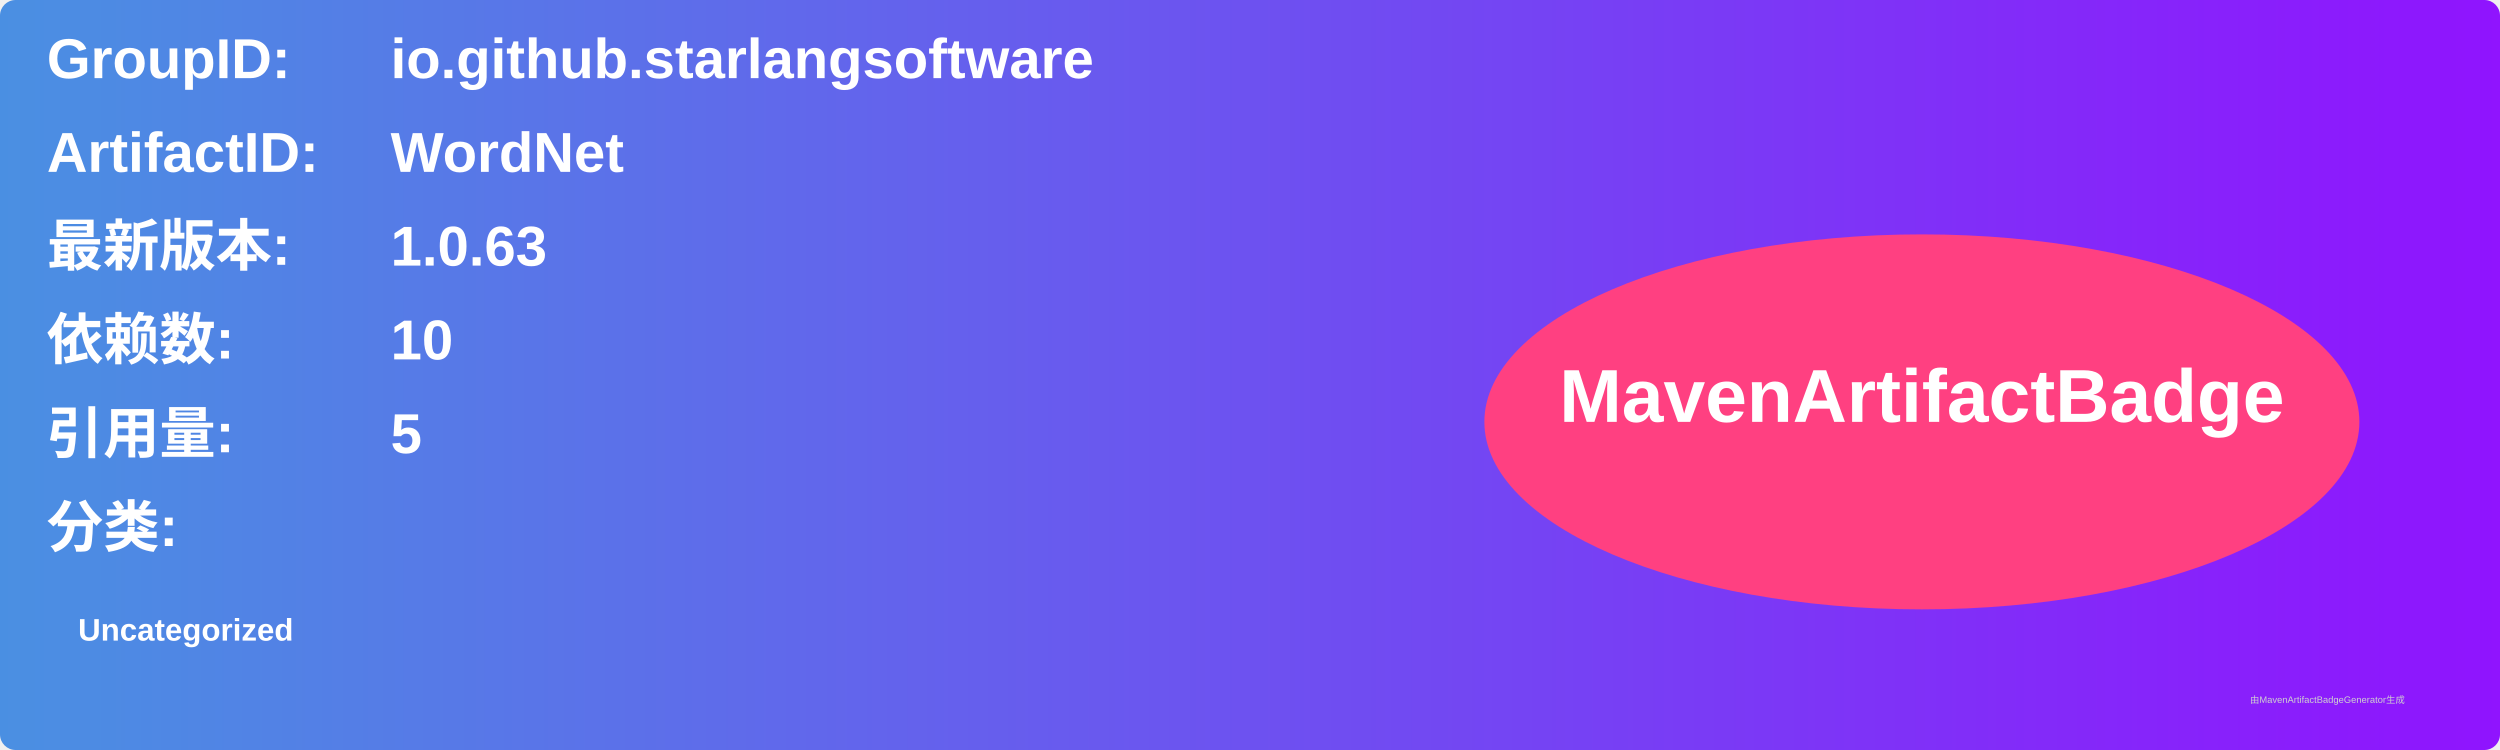
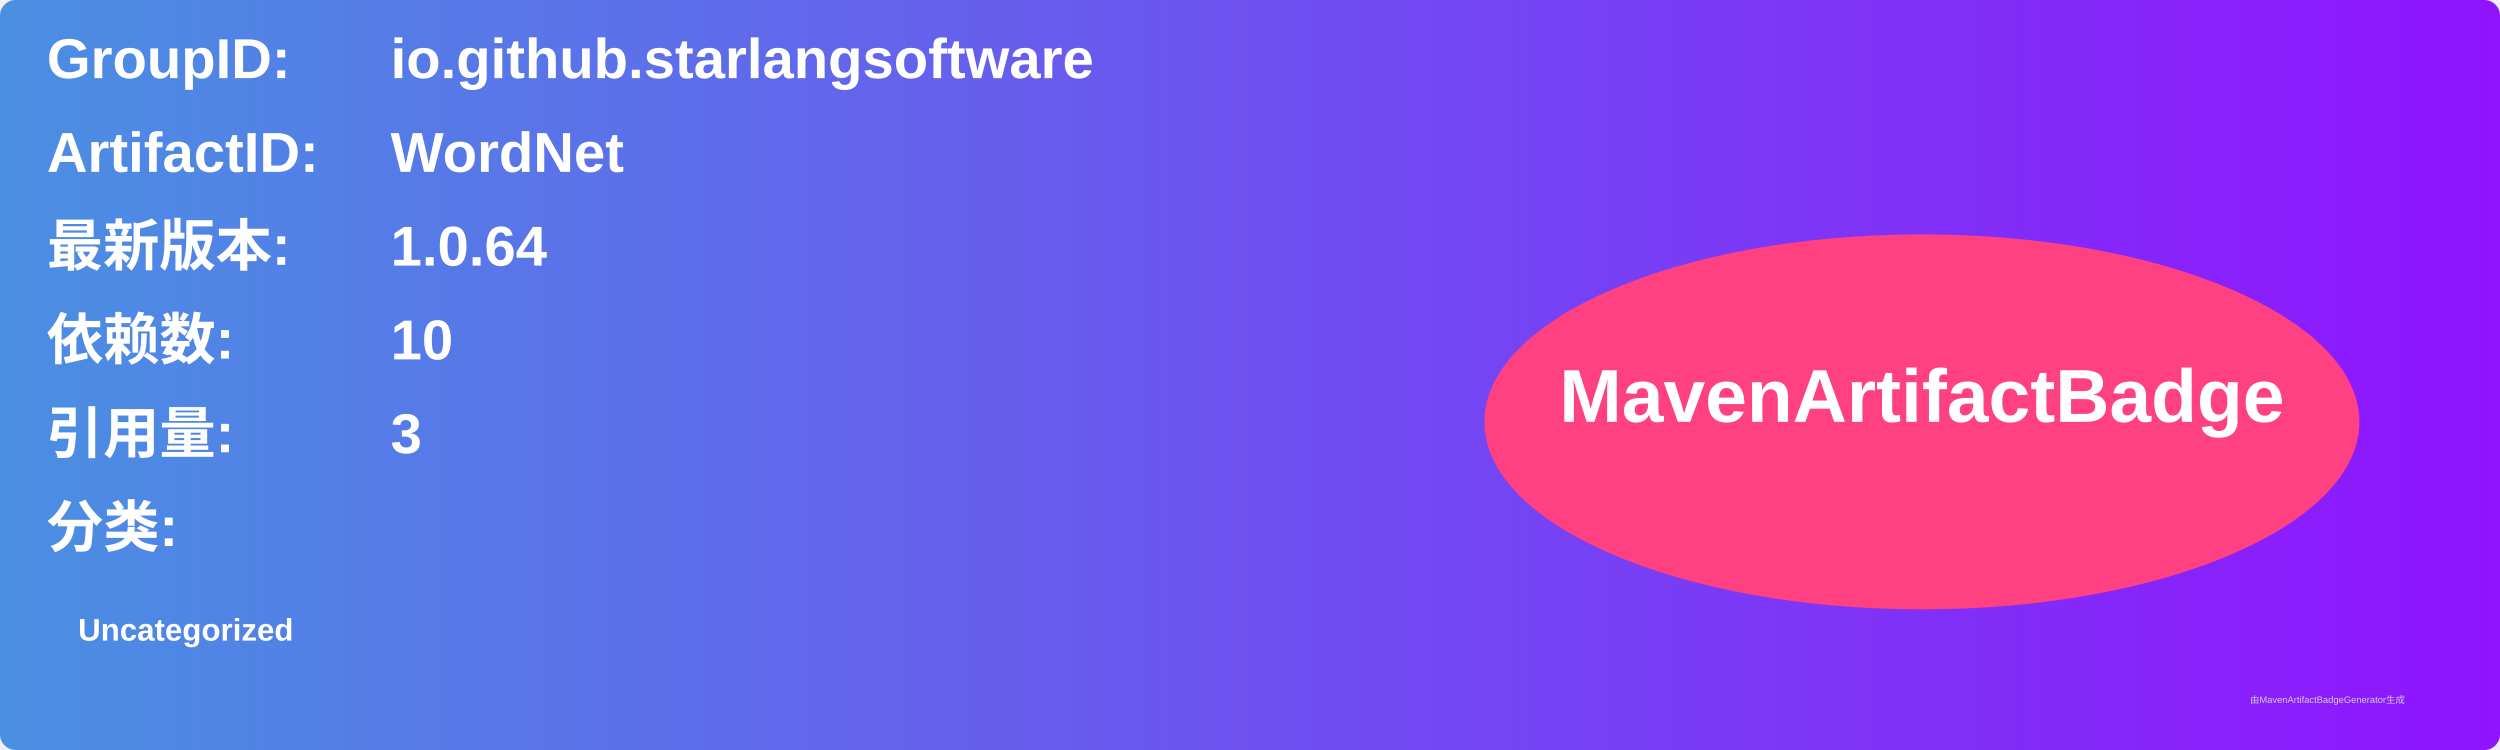
<svg xmlns="http://www.w3.org/2000/svg" width="800" height="240" viewBox="0 0 800 240">
  <linearGradient id="grad" x1="0%" y1="0%" x2="100%" y2="0%">
    <stop offset="0%" stop-color="#4a90e2" />
    <stop offset="100%" stop-color="#9013fe" />
  </linearGradient>
  <rect width="100%" height="100%" rx="5" ry="5" fill="url(#grad)" />
  <g transform="translate(15, 15)">
    <text x="0" y="10" font-family="Arial" font-size="18" fill="white" font-weight="bold" width="260">GroupID:</text>
    <text x="110" y="10" font-family="Arial" font-size="18" fill="white" font-weight="bold" width="460">io.github.starlangsoftware</text>
    <text x="0" y="40" font-family="Arial" font-size="18" fill="white" font-weight="bold" width="260">ArtifactID:</text>
    <text x="110" y="40" font-family="Arial" font-size="18" fill="white" font-weight="bold" width="460">WordNet</text>
    <text x="0" y="70" font-family="Arial" font-size="18" fill="white" font-weight="bold">最新版本:</text>
    <text x="110" y="70" font-family="Arial" font-size="18" fill="white" font-weight="bold">
-       <tspan font-weight="bold">1.0.63</tspan>
+       <tspan font-weight="bold">1.0.64</tspan>
    </text>
    <text x="0" y="100" font-family="Arial" font-size="18" fill="white" font-weight="bold">依赖数: </text>
    <text x="110" y="100" font-family="Arial" font-size="18" fill="white">
      <tspan font-weight="bold">10</tspan>
    </text>
    <text x="0" y="130" font-family="Arial" font-size="18" fill="white" font-weight="bold">引用量: </text>
    <text x="110" y="130" font-family="Arial" font-size="18" fill="white">
-       <tspan font-weight="bold">5</tspan>
+       <tspan font-weight="bold">3</tspan>
    </text>
    <text x="0" y="160" font-family="Arial" font-size="18" fill="white" font-weight="bold">分类:</text>
    <text x="10" y="190" font-family="Arial" font-size="10" fill="white">
      <tspan font-weight="bold">Uncategorized</tspan>
    </text>
    <ellipse cx="600" cy="120" rx="140" ry="60" fill="#ff4081" />
    <text x="600" y="120" text-anchor="middle" font-family="Arial" font-size="24" fill="white" font-weight="bold">MavenArtifactBadge</text>
  </g>
  <text x="720" y="225" font-family="Arial" font-size="3" fill="#d0d0d0">由MavenArtifactBadgeGenerator生成</text>
</svg>
